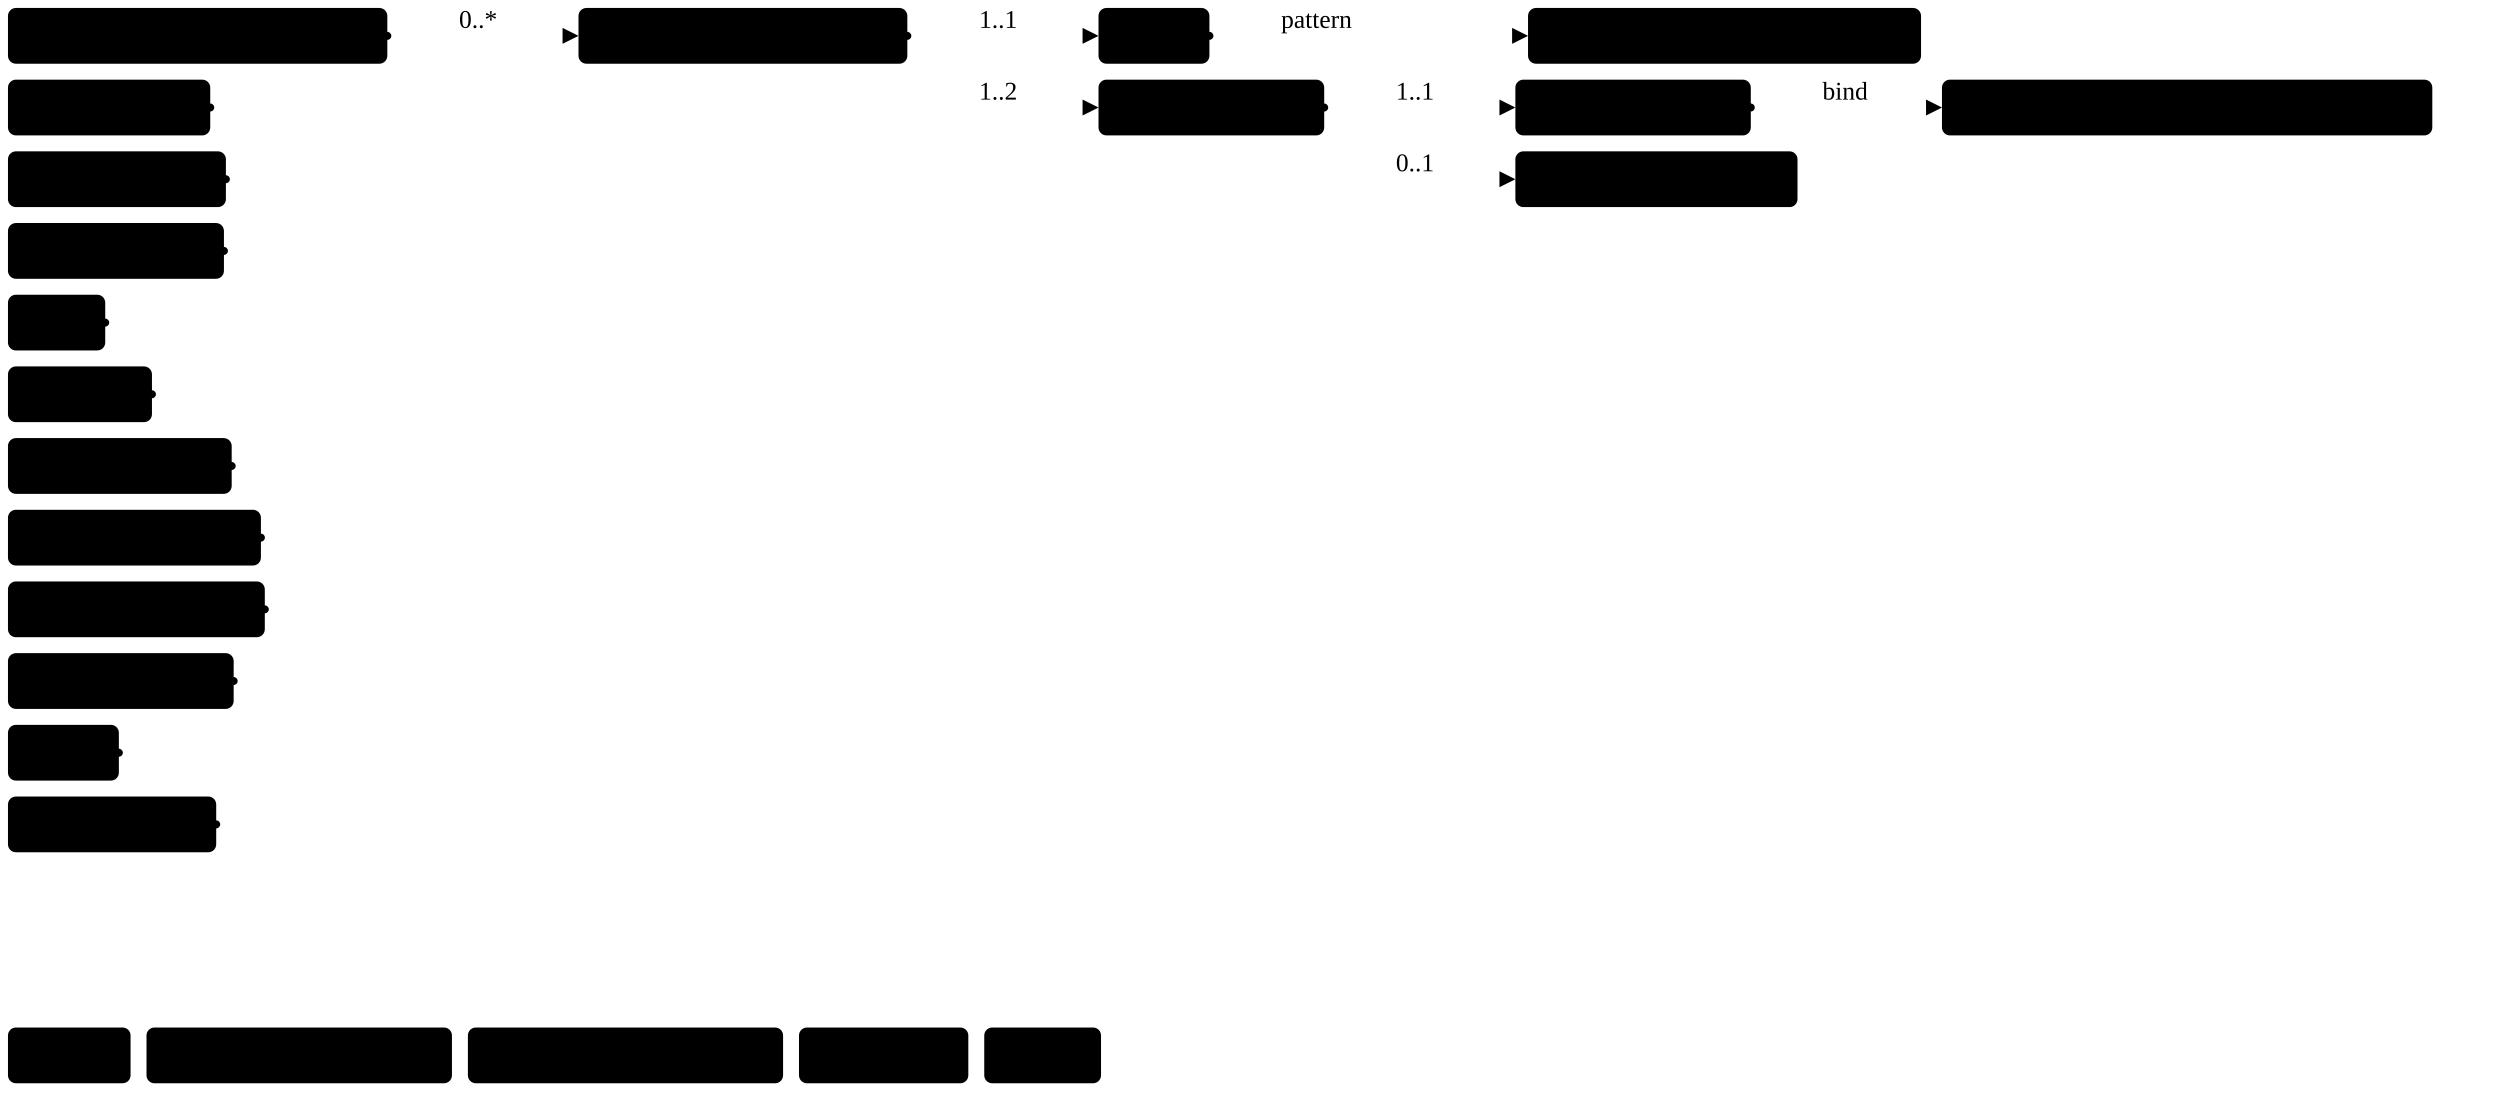
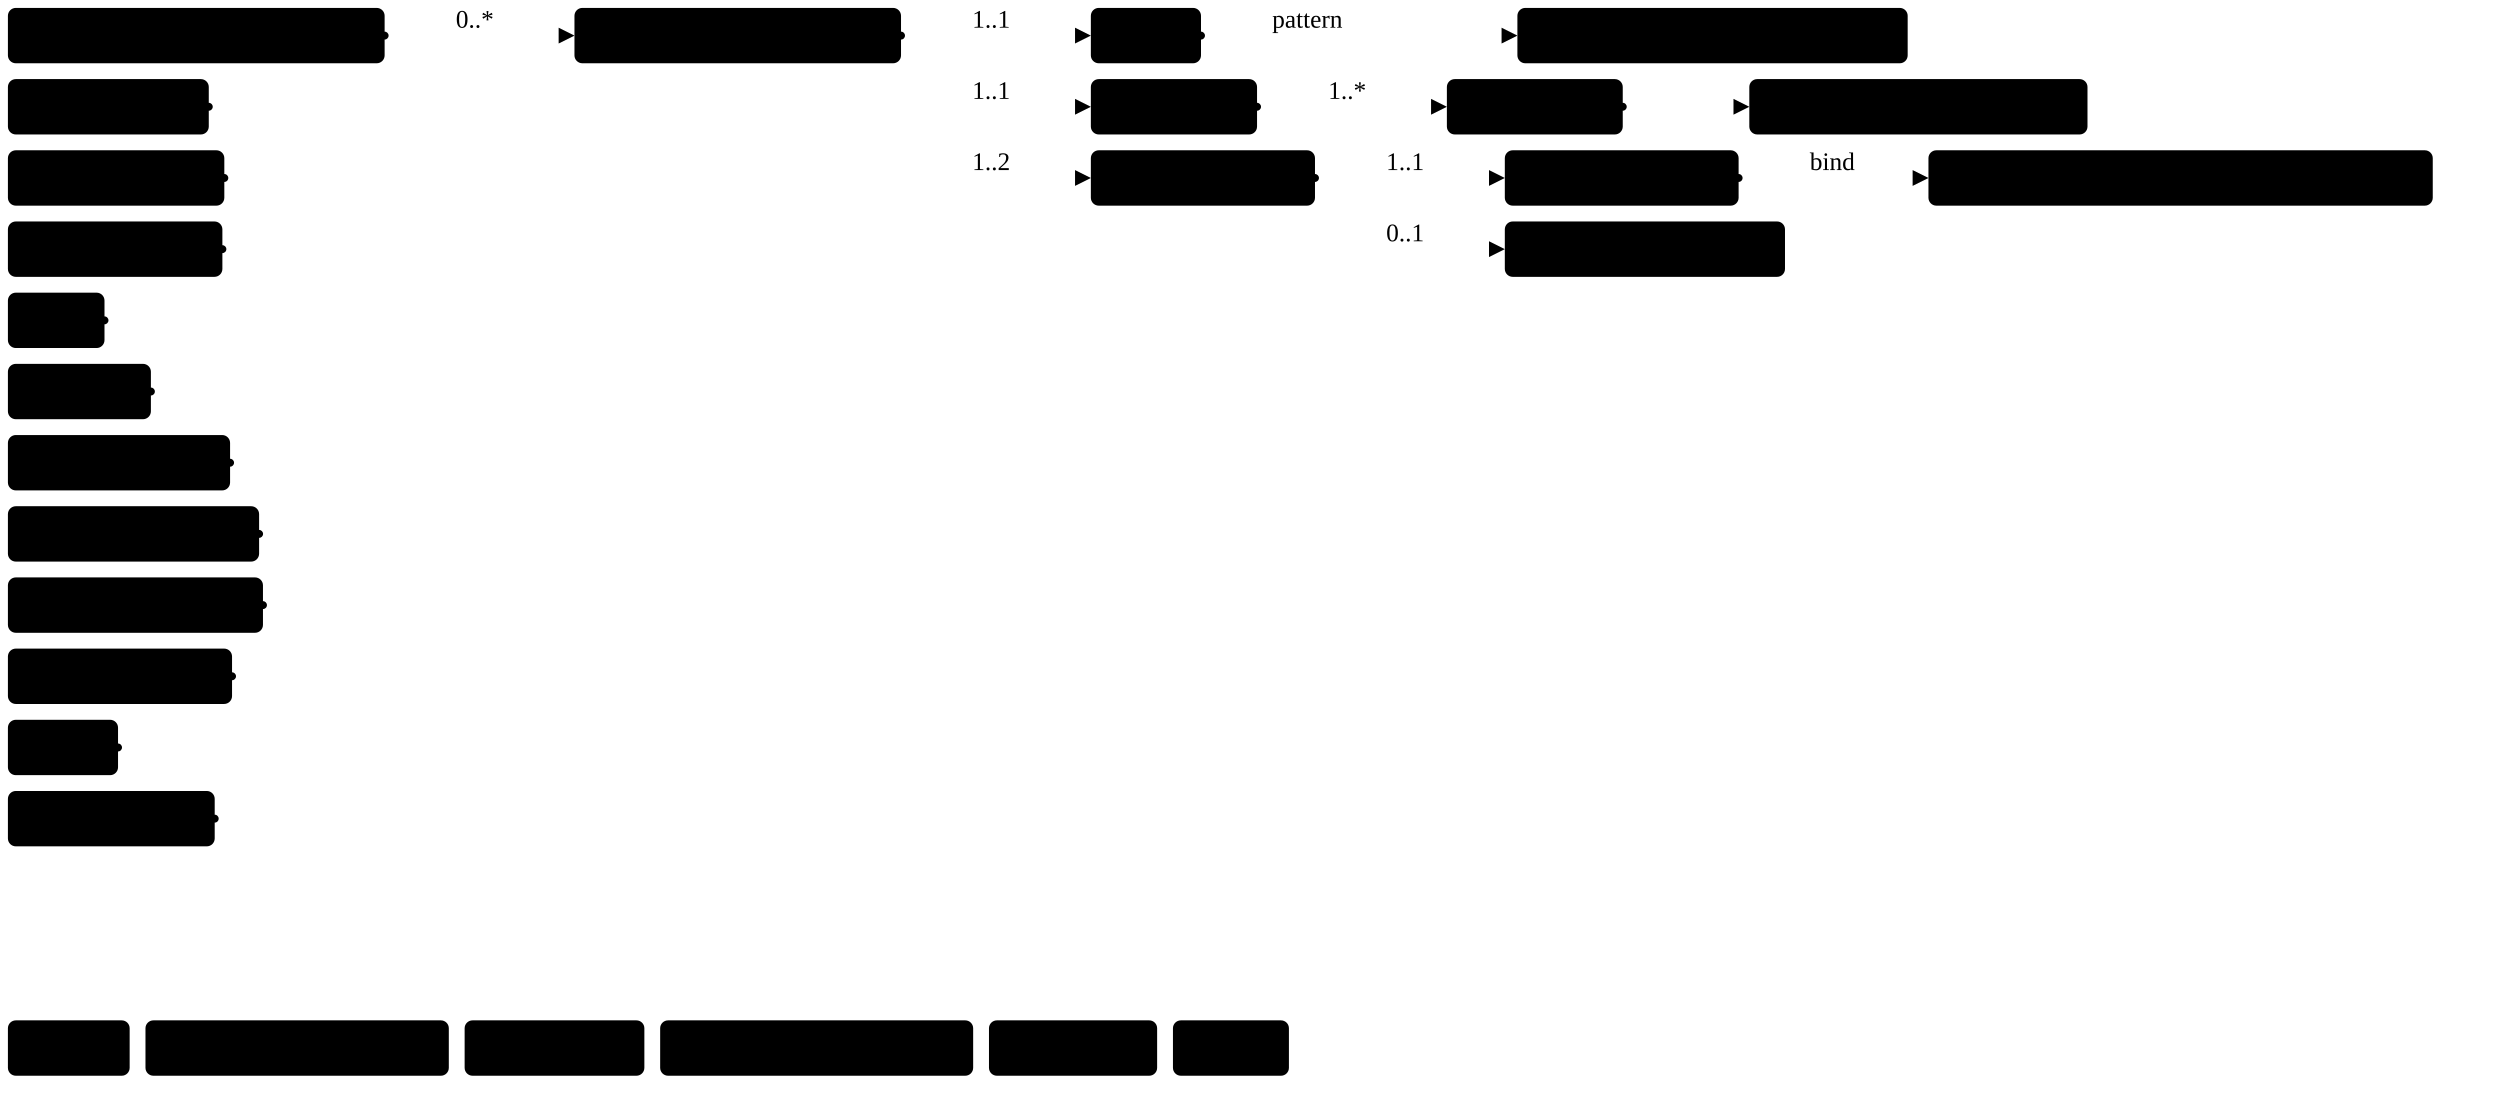
- <svg xmlns="http://www.w3.org/2000/svg" version="1.1" width="1176.99" height="525">
+ <svg xmlns="http://www.w3.org/2000/svg" version="1.1" width="1185.24" height="525">
  <defs>
    <marker id="arrowStart" markerWidth="3.75" markerHeight="3.75" markerUnits="px" refX="1.88" refY="1.88">
      <circle class="connector" cx="1.88" cy="1.88" r="1.88" />
    </marker>
    <marker id="arrowEnd" markerWidth="7.5" markerHeight="7.5" markerUnits="px" refX="7.5" refY="3.75">
      <polygon class="connector" points="0 0 7.5 3.75 0 7.5" />
    </marker>
  </defs>
  <g>
    <g transform="translate(3.75 3.75)">
      <a href="StructureDefinition-ArchitecturalDistortionAbnormality.html" target="_top">
        <rect class="profile" x="0" y="0" width="178.6" height="26.25" rx="3.75" ry="3.75" />
      </a>
      <a href="StructureDefinition-ArchitecturalDistortionAbnormality.html" target="_top">
        <text x="5.62" y="18.75" text-anchor="left" class="profile">Architectural Distortion</text>
      </a>
    </g>
    <g transform="translate(3.75 37.5)">
      <a href="StructureDefinition-AsymmetryAbnormality.html" target="_top">
        <rect class="profile" x="0" y="0" width="95.23" height="26.25" rx="3.75" ry="3.75" />
      </a>
      <a href="StructureDefinition-AsymmetryAbnormality.html" target="_top">
        <text x="5.62" y="18.75" text-anchor="left" class="profile">Asymmetry</text>
      </a>
    </g>
    <g transform="translate(3.75 71.25)">
      <a href="StructureDefinition-MGFinding.html" target="_top">
        <rect class="profile" x="0" y="0" width="102.6" height="26.25" rx="3.75" ry="3.75" />
      </a>
      <a href="StructureDefinition-MGFinding.html" target="_top">
        <text x="5.62" y="18.75" text-anchor="left" class="profile">Mg Findings</text>
      </a>
    </g>
    <g transform="translate(3.75 105)">
      <a href="StructureDefinition-CalcificationAbnormality.html" target="_top">
        <rect class="profile" x="0" y="0" width="101.68" height="26.25" rx="3.75" ry="3.75" />
      </a>
      <a href="StructureDefinition-CalcificationAbnormality.html" target="_top">
        <text x="5.62" y="18.75" text-anchor="left" class="profile">Calcification</text>
      </a>
    </g>
    <g transform="translate(3.75 138.75)">
      <a href="StructureDefinition-CystAbnormality.html" target="_top">
        <rect class="profile" x="0" y="0" width="45.79" height="26.25" rx="3.75" ry="3.75" />
      </a>
      <a href="StructureDefinition-CystAbnormality.html" target="_top">
        <text x="5.62" y="18.75" text-anchor="left" class="profile">Cyst</text>
      </a>
    </g>
    <g transform="translate(3.75 172.5)">
      <a href="StructureDefinition-DensityAbnormality.html" target="_top">
        <rect class="profile" x="0" y="0" width="67.79" height="26.25" rx="3.75" ry="3.75" />
      </a>
      <a href="StructureDefinition-DensityAbnormality.html" target="_top">
        <text x="5.62" y="18.75" text-anchor="left" class="profile">Density</text>
      </a>
    </g>
    <g transform="translate(3.75 206.25)">
      <a href="StructureDefinition-FatNecrosisAbnormality.html" target="_top">
        <rect class="profile" x="0" y="0" width="105.33" height="26.25" rx="3.75" ry="3.75" />
      </a>
      <a href="StructureDefinition-FatNecrosisAbnormality.html" target="_top">
        <text x="5.62" y="18.75" text-anchor="left" class="profile">Fat Necrosis</text>
      </a>
    </g>
    <g transform="translate(3.75 240)">
      <a href="StructureDefinition-FibroadenomaAbnormality.html" target="_top">
        <rect class="profile" x="0" y="0" width="119.09" height="26.25" rx="3.75" ry="3.75" />
      </a>
      <a href="StructureDefinition-FibroadenomaAbnormality.html" target="_top">
        <text x="5.62" y="18.75" text-anchor="left" class="profile">Fibroadenoma</text>
      </a>
    </g>
    <g transform="translate(3.75 273.75)">
      <a href="StructureDefinition-ForeignObjectAbnormality.html" target="_top">
        <rect class="profile" x="0" y="0" width="120.92" height="26.25" rx="3.75" ry="3.75" />
      </a>
      <a href="StructureDefinition-ForeignObjectAbnormality.html" target="_top">
        <text x="5.62" y="18.75" text-anchor="left" class="profile">Foreign Object</text>
      </a>
    </g>
    <g transform="translate(3.75 307.5)">
      <a href="StructureDefinition-LymphNodeAbnormality.html" target="_top">
        <rect class="profile" x="0" y="0" width="106.26" height="26.25" rx="3.75" ry="3.75" />
      </a>
      <a href="StructureDefinition-LymphNodeAbnormality.html" target="_top">
        <text x="5.62" y="18.75" text-anchor="left" class="profile">Lymph Node</text>
      </a>
    </g>
    <g transform="translate(3.75 341.25)">
      <a href="StructureDefinition-MassAbnormality.html" target="_top">
        <rect class="profile" x="0" y="0" width="52.21" height="26.25" rx="3.75" ry="3.75" />
      </a>
      <a href="StructureDefinition-MassAbnormality.html" target="_top">
        <text x="5.62" y="18.75" text-anchor="left" class="profile">Mass</text>
      </a>
    </g>
    <g transform="translate(3.75 375)">
      <a href="StructureDefinition-SkinLesionAbnormality.html" target="_top">
        <rect class="profile" x="0" y="0" width="98.04" height="26.25" rx="3.75" ry="3.75" />
      </a>
      <a href="StructureDefinition-SkinLesionAbnormality.html" target="_top">
        <text x="5.62" y="18.75" text-anchor="left" class="profile">Skin Lesion</text>
      </a>
    </g>
    <line class="connector" marker-end="url(#arrowEnd)" x1="212.35" y1="16.88" x2="272.35" y2="16.88" />
    <text x="216.1" y="13.12" text-anchor="right" class="lhsText">0..*</text>
    <line class="connector" marker-start="url(#arrowStart)" x1="182.35" y1="16.88" x2="212.35" y2="16.88" />
    <line class="connector" marker-start="url(#arrowStart)" x1="98.98" y1="50.62" x2="212.35" y2="50.62" />
    <line class="connector" marker-start="url(#arrowStart)" x1="106.35" y1="84.38" x2="212.35" y2="84.38" />
    <line class="connector" marker-start="url(#arrowStart)" x1="105.43" y1="118.12" x2="212.35" y2="118.12" />
    <line class="connector" marker-start="url(#arrowStart)" x1="49.54" y1="151.88" x2="212.35" y2="151.88" />
    <line class="connector" marker-start="url(#arrowStart)" x1="71.54" y1="185.62" x2="212.35" y2="185.62" />
    <line class="connector" marker-start="url(#arrowStart)" x1="109.08" y1="219.38" x2="212.35" y2="219.38" />
    <line class="connector" marker-start="url(#arrowStart)" x1="122.84" y1="253.12" x2="212.35" y2="253.12" />
    <line class="connector" marker-start="url(#arrowStart)" x1="124.67" y1="286.88" x2="212.35" y2="286.88" />
    <line class="connector" marker-start="url(#arrowStart)" x1="110.01" y1="320.62" x2="212.35" y2="320.62" />
    <line class="connector" marker-start="url(#arrowStart)" x1="55.96" y1="354.38" x2="212.35" y2="354.38" />
    <line class="connector" marker-start="url(#arrowStart)" x1="101.79" y1="388.12" x2="212.35" y2="388.12" />
    <line class="connector" x1="212.35" y1="16.88" x2="212.35" y2="388.12" />
  </g>
  <g>
    <g transform="translate(272.35 3.75)">
      <a href="StructureDefinition-AssociatedFeature.html" target="_top">
        <rect class="focus" x="0" y="0" width="154.82" height="26.25" rx="3.75" ry="3.75" />
      </a>
      <a href="StructureDefinition-AssociatedFeature.html" target="_top">
        <text x="5.62" y="18.75" text-anchor="left" class="focus">Associated Feature</text>
      </a>
    </g>
    <line class="connector" marker-end="url(#arrowEnd)" x1="457.17" y1="16.88" x2="517.17" y2="16.88" />
    <text x="460.92" y="13.12" text-anchor="right" class="lhsText">1..1</text>
    <line class="connector" marker-end="url(#arrowEnd)" x1="457.17" y1="50.62" x2="517.17" y2="50.62" />
-     <text x="460.92" y="46.88" text-anchor="right" class="lhsText">1..2</text>
+     <text x="460.92" y="46.88" text-anchor="right" class="lhsText">1..1</text>
+     <line class="connector" marker-end="url(#arrowEnd)" x1="457.17" y1="84.38" x2="517.17" y2="84.38" />
+     <text x="460.92" y="80.62" text-anchor="right" class="lhsText">1..2</text>
    <line class="connector" marker-start="url(#arrowStart)" x1="427.17" y1="16.88" x2="457.17" y2="16.88" />
-     <line class="connector" x1="457.17" y1="16.88" x2="457.17" y2="50.62" />
+     <line class="connector" x1="457.17" y1="16.88" x2="457.17" y2="84.38" />
  </g>
  <g>
    <g transform="translate(517.17 3.75)">
      <a href="StructureDefinition-AssociatedFeature-definitions.html#Observation.code" target="_top">
        <rect class="element" x="0" y="0" width="52.22" height="26.25" rx="3.75" ry="3.75" />
      </a>
      <a href="StructureDefinition-AssociatedFeature-definitions.html#Observation.code" target="_top">
        <text x="5.62" y="18.75" text-anchor="left" class="element">Code</text>
      </a>
    </g>
    <line class="connector" marker-end="url(#arrowEnd)" x1="599.39" y1="16.88" x2="719.39" y2="16.88" />
    <text x="603.14" y="13.12" text-anchor="right" class="lhsText">pattern </text>
    <line class="connector" marker-start="url(#arrowStart)" x1="569.39" y1="16.88" x2="599.39" y2="16.88" />
    <line class="connector" x1="599.39" y1="16.88" x2="599.39" y2="16.88" />
  </g>
  <g>
    <g transform="translate(719.39 3.75)">
      <a href="CodeSystem-RadLexCDE.html" target="_top">
        <rect class="value" x="0" y="0" width="185.03" height="26.25" rx="3.75" ry="3.75" />
      </a>
      <a href="CodeSystem-RadLexCDE.html" target="_top">
        <text x="5.62" y="18.75" text-anchor="left" class="value">RadLexCDE#RDE1571</text>
      </a>
    </g>
  </g>
  <g>
    <g transform="translate(517.17 37.5)">
+       <a href="StructureDefinition-AssociatedFeature-definitions.html#Observation.bodySite" target="_top">
+         <rect class="element" x="0" y="0" width="78.79" height="26.25" rx="3.75" ry="3.75" />
+       </a>
+       <a href="StructureDefinition-AssociatedFeature-definitions.html#Observation.bodySite" target="_top">
+         <text x="5.62" y="18.75" text-anchor="left" class="element">BodySite</text>
+       </a>
+     </g>
+     <line class="connector" marker-end="url(#arrowEnd)" x1="625.96" y1="50.62" x2="685.96" y2="50.62" />
+     <text x="629.71" y="46.88" text-anchor="right" class="lhsText">1..*</text>
+     <line class="connector" marker-start="url(#arrowStart)" x1="595.96" y1="50.62" x2="625.96" y2="50.62" />
+     <line class="connector" x1="625.96" y1="50.62" x2="625.96" y2="50.62" />
+   </g>
+   <g>
+     <g transform="translate(685.96 37.5)">
+       <a href="StructureDefinition-AssociatedFeature-definitions.html#Observation.bodySite.extension" target="_top">
+         <rect class="element" x="0" y="0" width="83.38" height="26.25" rx="3.75" ry="3.75" />
+       </a>
+       <a href="StructureDefinition-AssociatedFeature-definitions.html#Observation.bodySite.extension" target="_top">
+         <text x="5.62" y="18.75" text-anchor="left" class="element">extension</text>
+       </a>
+     </g>
+     <line class="connector" marker-end="url(#arrowEnd)" x1="799.34" y1="50.62" x2="829.34" y2="50.62" />
+     <line class="connector" marker-start="url(#arrowStart)" x1="769.34" y1="50.62" x2="799.34" y2="50.62" />
+     <line class="connector" x1="799.34" y1="50.62" x2="799.34" y2="50.62" />
+   </g>
+   <g>
+     <g transform="translate(829.34 37.5)">
+       <a href="StructureDefinition-BreastBodyLocationExtension.html" target="_top">
+         <rect class="extension" x="0" y="0" width="160.33" height="26.25" rx="3.75" ry="3.75" />
+       </a>
+       <a href="StructureDefinition-BreastBodyLocationExtension.html" target="_top">
+         <text x="5.62" y="18.75" text-anchor="left" class="extension">BreastBodyLocation</text>
+       </a>
+     </g>
+   </g>
+   <g>
+     <g transform="translate(517.17 71.25)">
      <a href="StructureDefinition-AssociatedFeature-definitions.html#Observation.component" target="_top">
        <rect class="element" x="0" y="0" width="106.26" height="26.25" rx="3.75" ry="3.75" />
      </a>
      <a href="StructureDefinition-AssociatedFeature-definitions.html#Observation.component" target="_top">
        <text x="5.62" y="18.75" text-anchor="left" class="element">Components</text>
      </a>
    </g>
-     <line class="connector" marker-end="url(#arrowEnd)" x1="653.43" y1="50.62" x2="713.43" y2="50.62" />
-     <text x="657.18" y="46.88" text-anchor="right" class="lhsText">1..1</text>
    <line class="connector" marker-end="url(#arrowEnd)" x1="653.43" y1="84.38" x2="713.43" y2="84.38" />
-     <text x="657.18" y="80.62" text-anchor="right" class="lhsText">0..1</text>
-     <line class="connector" marker-start="url(#arrowStart)" x1="623.43" y1="50.62" x2="653.43" y2="50.62" />
-     <line class="connector" x1="653.43" y1="50.62" x2="653.43" y2="84.38" />
-   </g>
-   <g>
-     <g transform="translate(713.43 37.5)">
+     <text x="657.18" y="80.62" text-anchor="right" class="lhsText">1..1</text>
+     <line class="connector" marker-end="url(#arrowEnd)" x1="653.43" y1="118.12" x2="713.43" y2="118.12" />
+     <text x="657.18" y="114.38" text-anchor="right" class="lhsText">0..1</text>
+     <line class="connector" marker-start="url(#arrowStart)" x1="623.43" y1="84.38" x2="653.43" y2="84.38" />
+     <line class="connector" x1="653.43" y1="84.38" x2="653.43" y2="118.12" />
+   </g>
+   <g>
+     <g transform="translate(713.43 71.25)">
      <a href="StructureDefinition-AssociatedFeature-definitions.html#Observation.component:featureType" target="_top">
        <rect class="element" x="0" y="0" width="110.84" height="26.25" rx="3.75" ry="3.75" />
      </a>
      <a href="StructureDefinition-AssociatedFeature-definitions.html#Observation.component:featureType" target="_top">
        <text x="5.62" y="18.75" text-anchor="left" class="element">Feature Type</text>
      </a>
    </g>
-     <line class="connector" marker-end="url(#arrowEnd)" x1="854.27" y1="50.62" x2="914.27" y2="50.62" />
-     <text x="858.02" y="46.88" text-anchor="right" class="lhsText">bind</text>
-     <line class="connector" marker-start="url(#arrowStart)" x1="824.27" y1="50.62" x2="854.27" y2="50.62" />
-     <line class="connector" x1="854.27" y1="50.62" x2="854.27" y2="50.62" />
-   </g>
-   <g>
-     <g transform="translate(914.27 37.5)">
-       <a href="ValueSet-rde1571-associated-feature.html" target="_top">
-         <rect class="valueSet" x="0" y="0" width="230.85" height="26.25" rx="3.75" ry="3.75" />
-       </a>
-       <a href="ValueSet-rde1571-associated-feature.html" target="_top">
-         <text x="5.62" y="18.75" text-anchor="left" class="valueSet">RDE1571_AssociatedFeature</text>
-       </a>
-     </g>
-   </g>
-   <g>
-     <g transform="translate(713.43 71.25)">
+     <line class="connector" marker-end="url(#arrowEnd)" x1="854.27" y1="84.38" x2="914.27" y2="84.38" />
+     <text x="858.02" y="80.62" text-anchor="right" class="lhsText">bind</text>
+     <line class="connector" marker-start="url(#arrowStart)" x1="824.27" y1="84.38" x2="854.27" y2="84.38" />
+     <line class="connector" x1="854.27" y1="84.38" x2="854.27" y2="84.38" />
+   </g>
+   <g>
+     <g transform="translate(914.27 71.25)">
+       <a href="ValueSet-rde1571-associated-features.html" target="_top">
+         <rect class="valueSet" x="0" y="0" width="239.09" height="26.25" rx="3.75" ry="3.75" />
+       </a>
+       <a href="ValueSet-rde1571-associated-features.html" target="_top">
+         <text x="5.62" y="18.75" text-anchor="left" class="valueSet">RDE1571_AssociatedFeatures</text>
+       </a>
+     </g>
+   </g>
+   <g>
+     <g transform="translate(713.43 105)">
      <a href="StructureDefinition-AssociatedFeature-definitions.html#Observation.component:observedCount" target="_top">
        <rect class="element" x="0" y="0" width="132.83" height="26.25" rx="3.75" ry="3.75" />
      </a>
      <a href="StructureDefinition-AssociatedFeature-definitions.html#Observation.component:observedCount" target="_top">
        <text x="5.62" y="18.75" text-anchor="left" class="element">Observed Count</text>
      </a>
    </g>
  </g>
  <g>
    <g transform="translate(3.75 483.75)">
      <a target="_top">
        <rect class="focus" x="0" y="0" width="57.72" height="26.25" rx="3.75" ry="3.75" />
      </a>
      <a target="_top">
        <text x="5.62" y="18.75" text-anchor="left" class="focus">Focus</text>
      </a>
    </g>
    <g transform="translate(68.97 483.75)">
      <a target="_top">
        <rect class="profile" x="0" y="0" width="143.81" height="26.25" rx="3.75" ry="3.75" />
      </a>
      <a target="_top">
        <text x="5.62" y="18.75" text-anchor="left" class="profile">Profiled Resource</text>
      </a>
    </g>
    <g transform="translate(220.28 483.75)">
      <a target="_top">
+         <rect class="extension" x="0" y="0" width="85.21" height="26.25" rx="3.75" ry="3.75" />
+       </a>
+       <a target="_top">
+         <text x="5.62" y="18.75" text-anchor="left" class="extension">Extension</text>
+       </a>
+     </g>
+     <g transform="translate(312.98 483.75)">
+       <a target="_top">
        <rect class="element" x="0" y="0" width="148.39" height="26.25" rx="3.75" ry="3.75" />
      </a>
      <a target="_top">
        <text x="5.62" y="18.75" text-anchor="left" class="element">Resource Element</text>
      </a>
    </g>
-     <g transform="translate(376.16 483.75)">
+     <g transform="translate(468.87 483.75)">
      <a target="_top">
        <rect class="valueSet" x="0" y="0" width="79.72" height="26.25" rx="3.75" ry="3.75" />
      </a>
      <a target="_top">
        <text x="5.62" y="18.75" text-anchor="left" class="valueSet">ValueSet</text>
      </a>
    </g>
-     <g transform="translate(463.38 483.75)">
+     <g transform="translate(556.09 483.75)">
      <a target="_top">
        <rect class="value" x="0" y="0" width="54.98" height="26.25" rx="3.75" ry="3.75" />
      </a>
      <a target="_top">
        <text x="5.62" y="18.75" text-anchor="left" class="value">Value</text>
      </a>
    </g>
  </g>
</svg>
